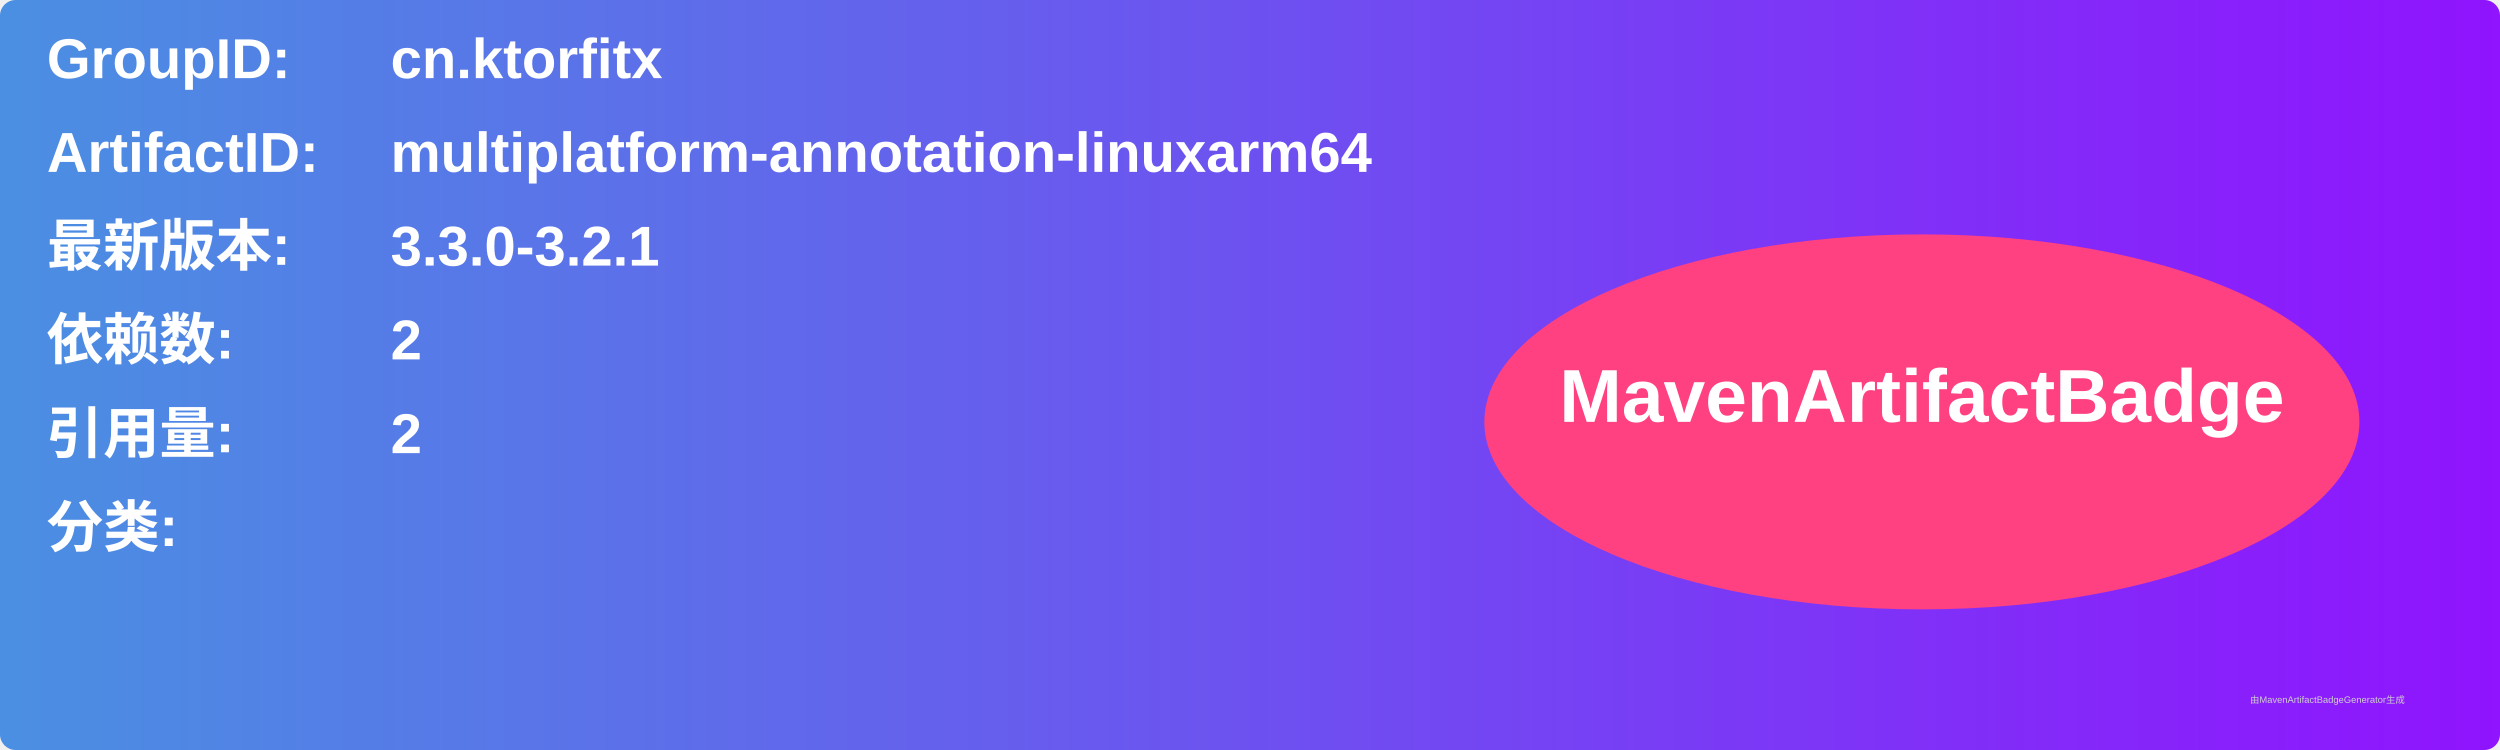
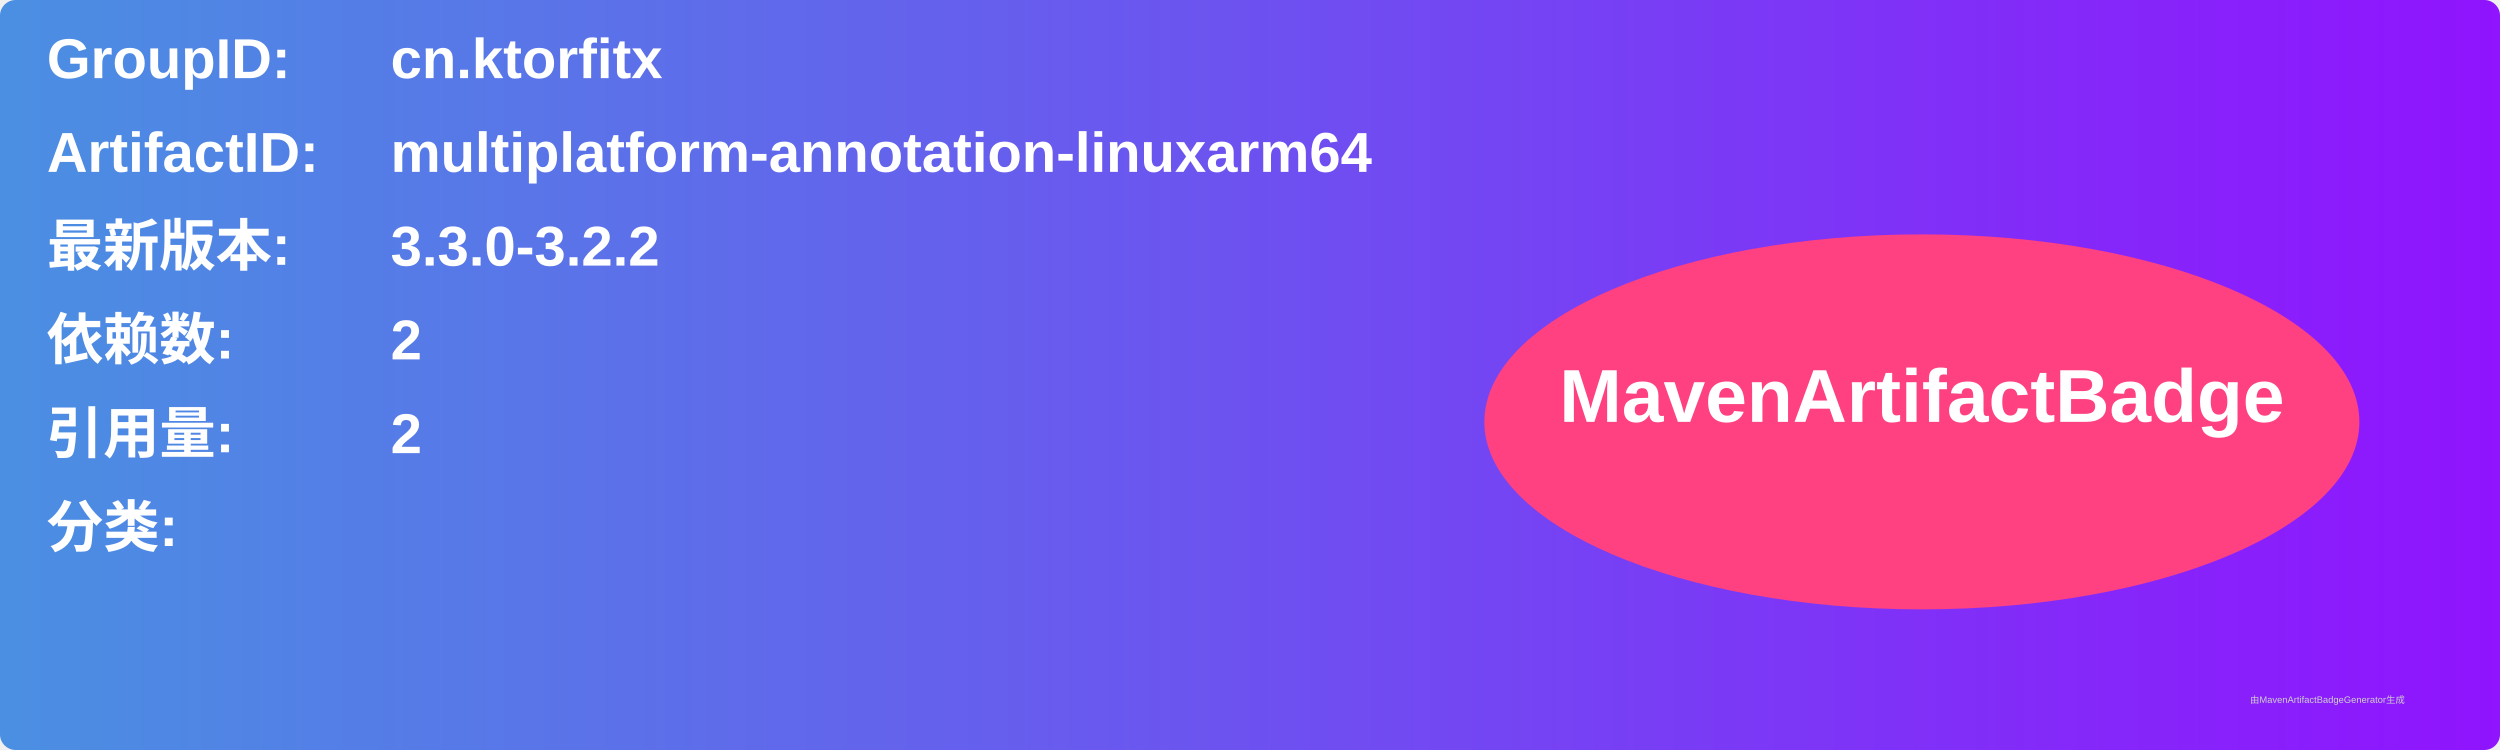
<svg xmlns="http://www.w3.org/2000/svg" width="800" height="240" viewBox="0 0 800 240">
  <linearGradient id="grad" x1="0%" y1="0%" x2="100%" y2="0%">
    <stop offset="0%" stop-color="#4a90e2" />
    <stop offset="100%" stop-color="#9013fe" />
  </linearGradient>
  <rect width="100%" height="100%" rx="5" ry="5" fill="url(#grad)" />
  <g transform="translate(15, 15)">
    <text x="0" y="10" font-family="Arial" font-size="18" fill="white" font-weight="bold" width="260">GroupID:</text>
    <text x="110" y="10" font-family="Arial" font-size="18" fill="white" font-weight="bold" width="460">cn.ktorfitx</text>
    <text x="0" y="40" font-family="Arial" font-size="18" fill="white" font-weight="bold" width="260">ArtifactID:</text>
    <text x="110" y="40" font-family="Arial" font-size="18" fill="white" font-weight="bold" width="460">multiplatform-annotation-linuxarm64</text>
    <text x="0" y="70" font-family="Arial" font-size="18" fill="white" font-weight="bold">最新版本:</text>
    <text x="110" y="70" font-family="Arial" font-size="18" fill="white" font-weight="bold">
-       <tspan font-weight="bold">3.3.0-3.2.1</tspan>
+       <tspan font-weight="bold">3.3.0-3.2.2</tspan>
    </text>
    <text x="0" y="100" font-family="Arial" font-size="18" fill="white" font-weight="bold">依赖数: </text>
    <text x="110" y="100" font-family="Arial" font-size="18" fill="white">
      <tspan font-weight="bold">2</tspan>
    </text>
    <text x="0" y="130" font-family="Arial" font-size="18" fill="white" font-weight="bold">引用量: </text>
    <text x="110" y="130" font-family="Arial" font-size="18" fill="white">
      <tspan font-weight="bold">2</tspan>
    </text>
    <text x="0" y="160" font-family="Arial" font-size="18" fill="white" font-weight="bold">分类:</text>
    <text x="10" y="190" font-family="Arial" font-size="10" fill="white">
      <tspan font-weight="bold" />
    </text>
    <ellipse cx="600" cy="120" rx="140" ry="60" fill="#ff4081" />
    <text x="600" y="120" text-anchor="middle" font-family="Arial" font-size="24" fill="white" font-weight="bold">MavenArtifactBadge</text>
  </g>
  <text x="720" y="225" font-family="Arial" font-size="3" fill="#d0d0d0">由MavenArtifactBadgeGenerator生成</text>
</svg>
